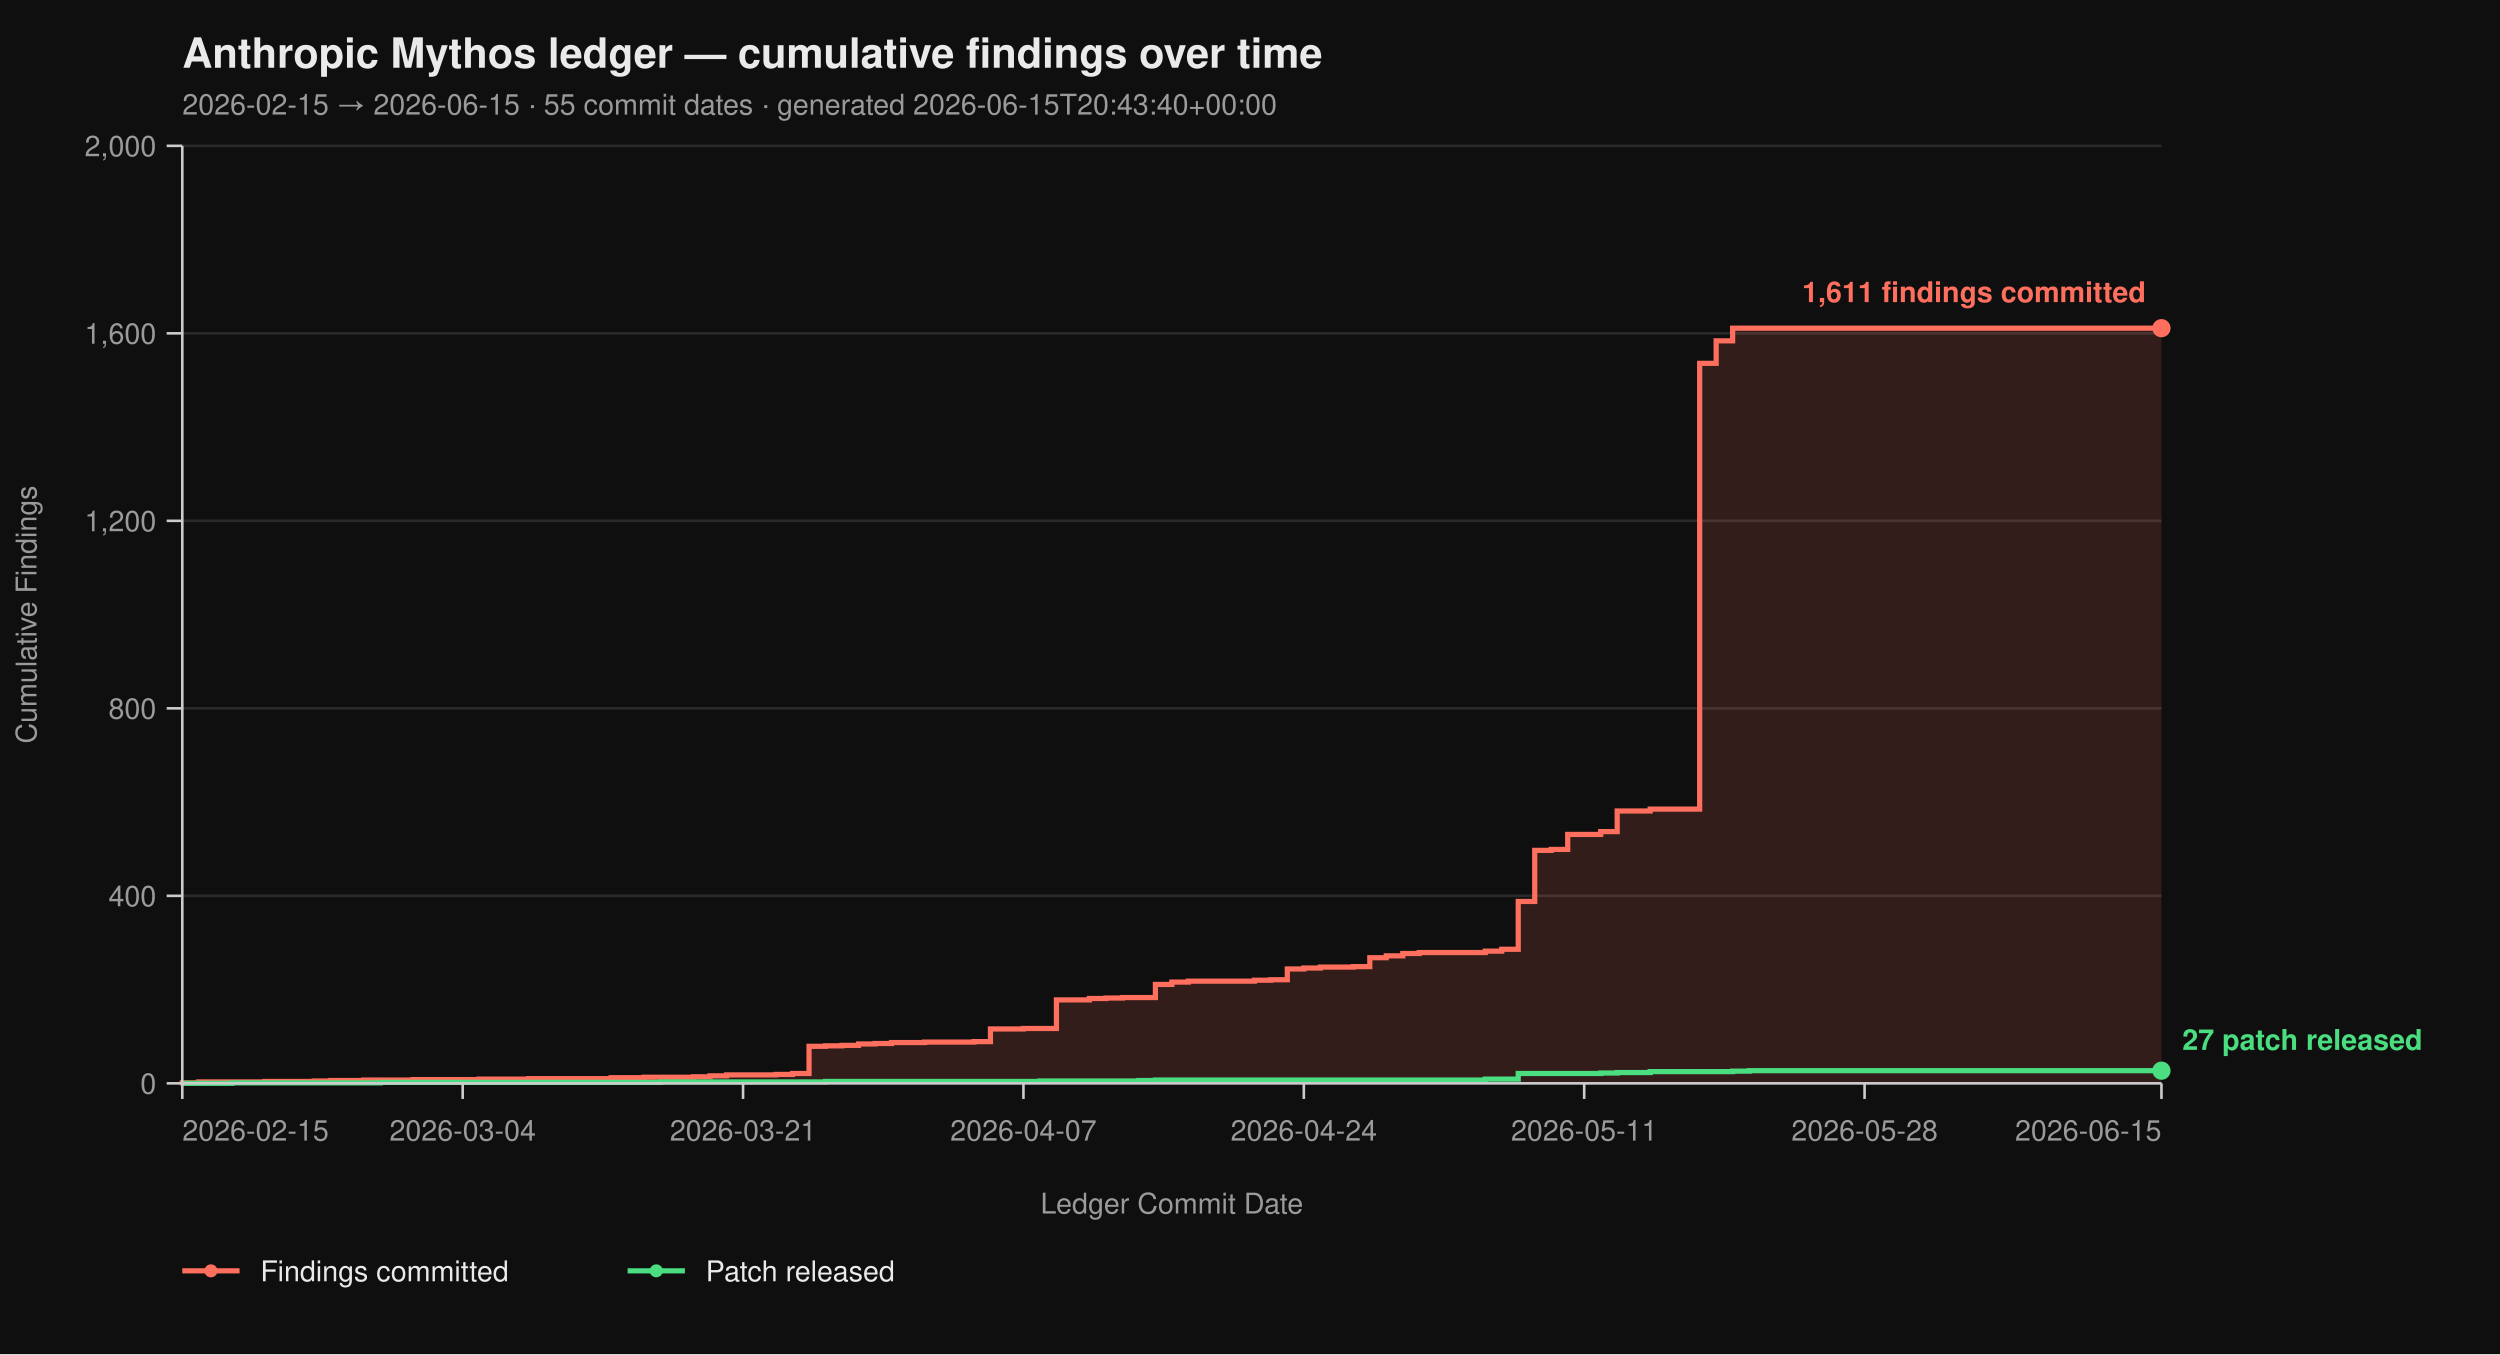
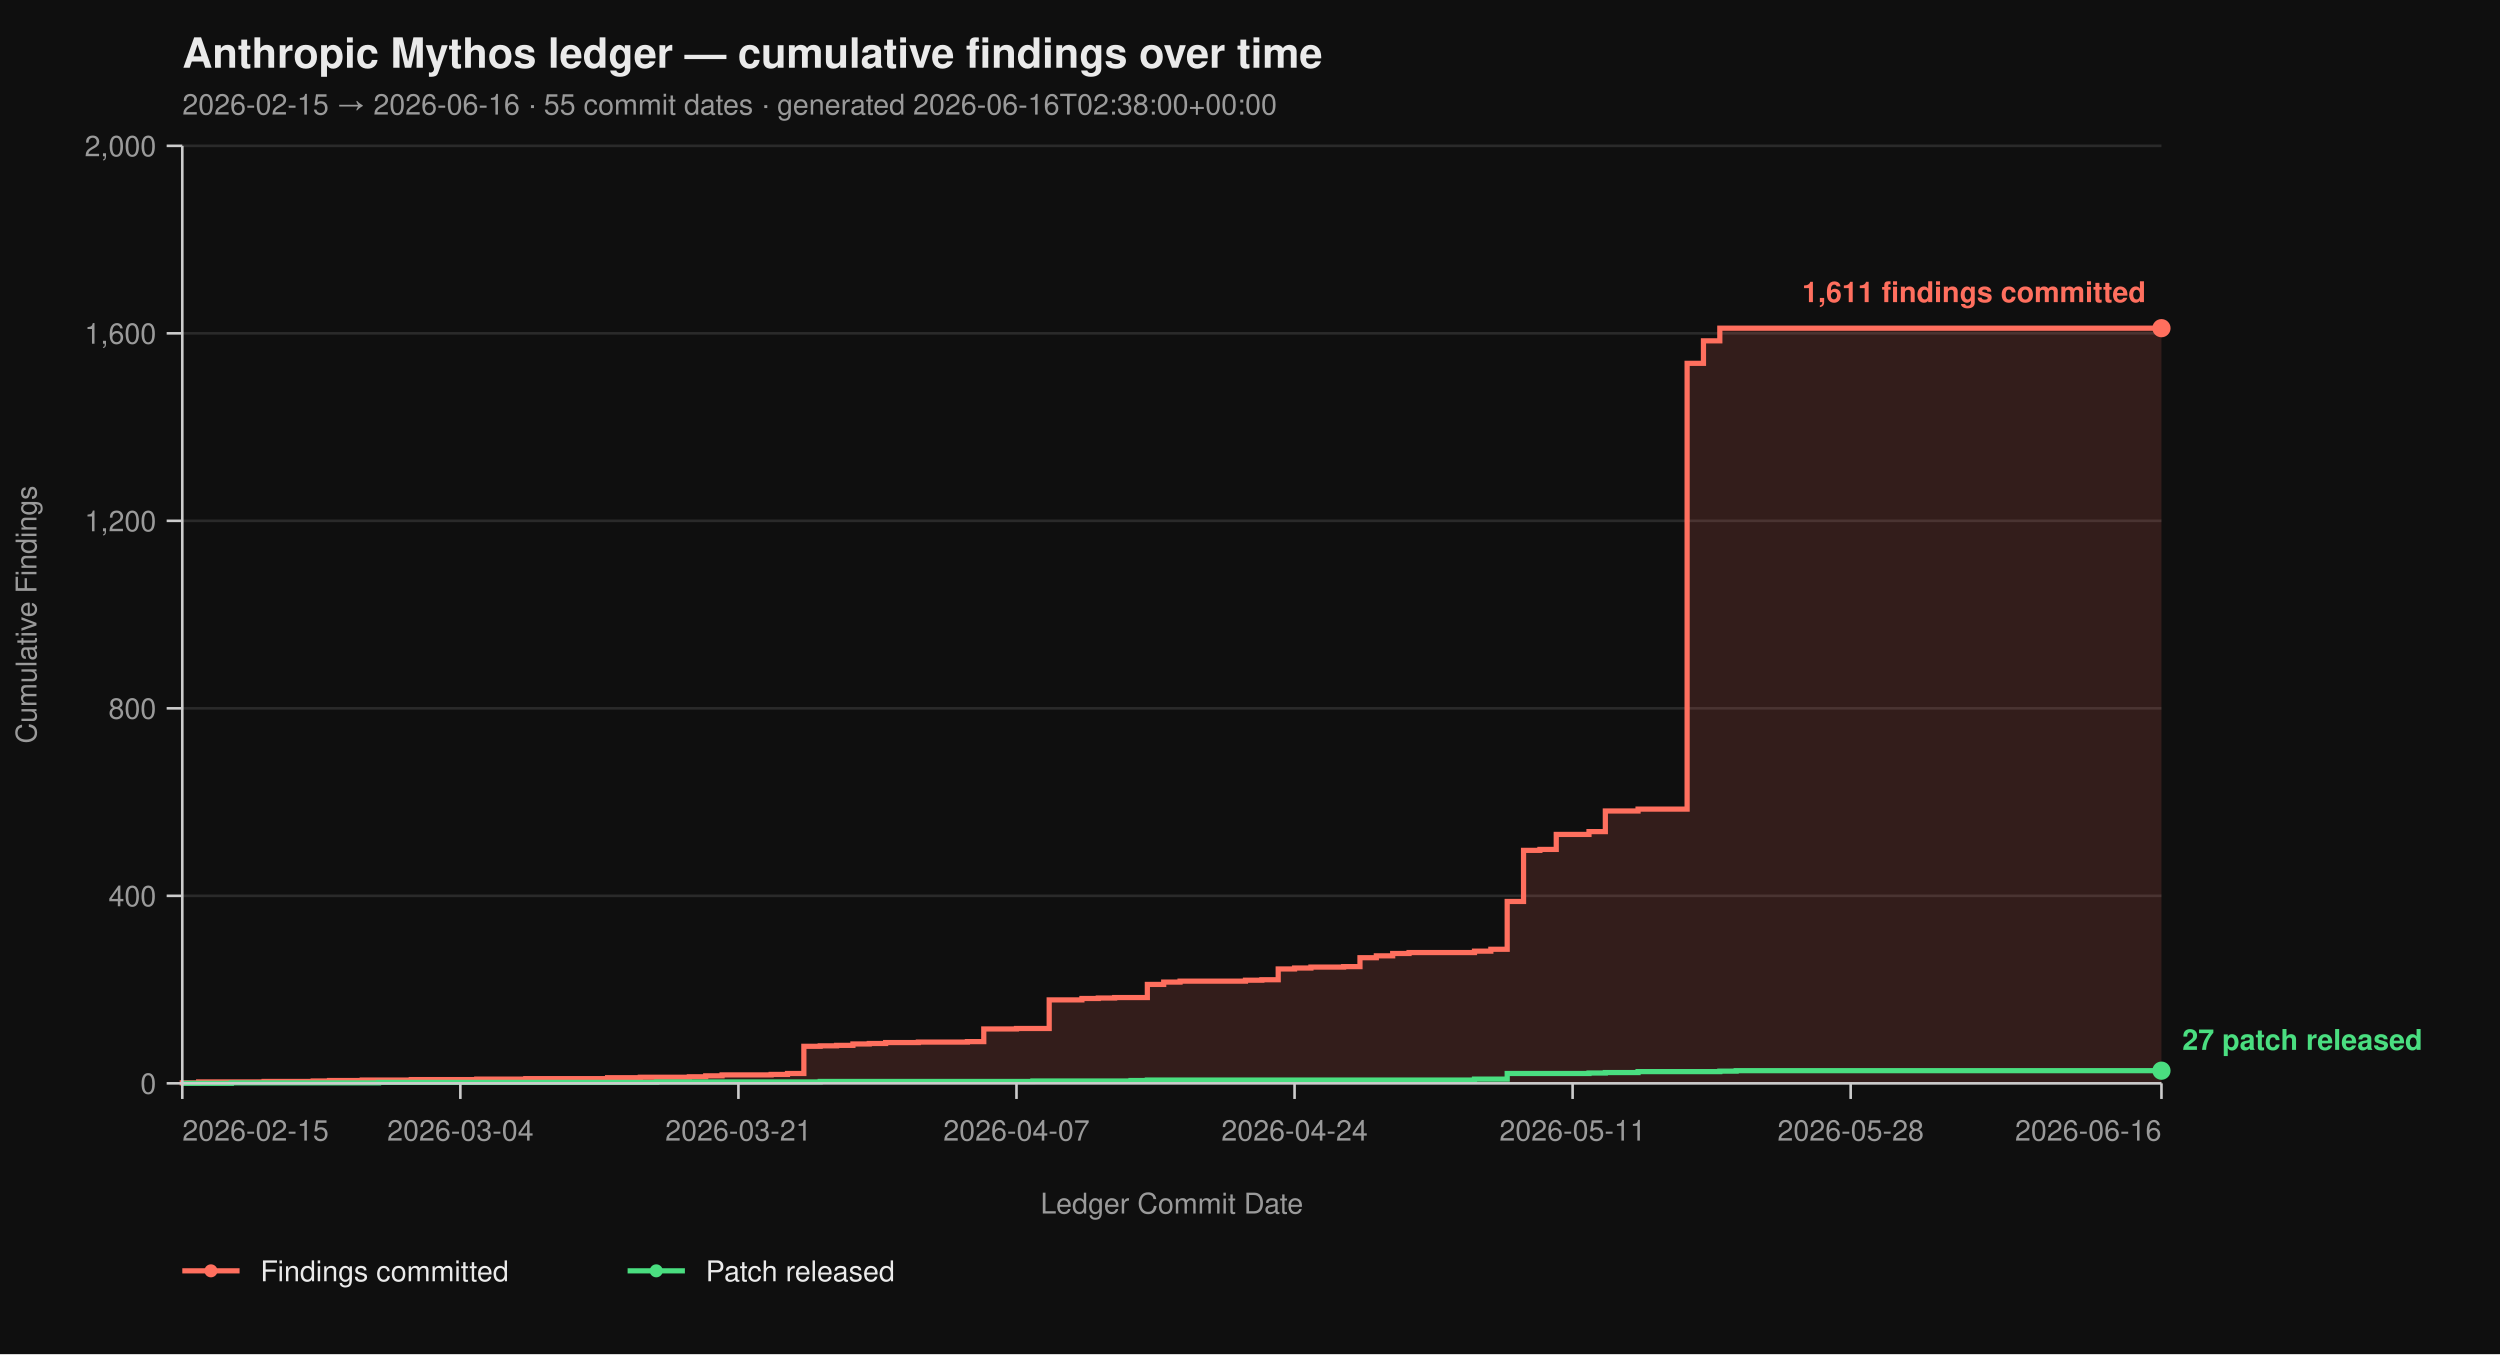
<svg xmlns="http://www.w3.org/2000/svg" viewBox="0 0 960 520" width="960" height="520" font-family="-apple-system, BlinkMacSystemFont, 'Segoe UI', Helvetica, Arial, sans-serif">
  <rect width="100%" height="100%" fill="#0f0f0f" />
  <text x="70" y="26" fill="#eaeaea" font-size="16" font-weight="700">Anthropic Mythos ledger — cumulative findings over time</text>
-   <text x="70" y="44" fill="#9a9a9a" font-size="11">2026-02-15 → 2026-06-15  ·  55 commit dates  ·  generated 2026-06-15T20:43:40+00:00</text>
+   <text x="70" y="44" fill="#9a9a9a" font-size="11">2026-02-15 → 2026-06-16  ·  55 commit dates  ·  generated 2026-06-16T02:38:00+00:00</text>
  <line x1="70" y1="416.00" x2="830" y2="416.00" stroke="#2a2a2a" stroke-width="1" />
  <line x1="70" y1="344.00" x2="830" y2="344.00" stroke="#2a2a2a" stroke-width="1" />
  <line x1="70" y1="272.00" x2="830" y2="272.00" stroke="#2a2a2a" stroke-width="1" />
  <line x1="70" y1="200.00" x2="830" y2="200.00" stroke="#2a2a2a" stroke-width="1" />
  <line x1="70" y1="128.00" x2="830" y2="128.00" stroke="#2a2a2a" stroke-width="1" />
  <line x1="70" y1="56.00" x2="830" y2="56.00" stroke="#2a2a2a" stroke-width="1" />
-   <path d="M 70.00 416.00 L 70.00 416.00 L 70.00 415.82 L 76.33 415.82 L 76.33 415.46 L 101.67 415.46 L 101.67 415.28 L 120.67 415.28 L 120.67 415.10 L 127.00 415.10 L 127.00 414.92 L 139.67 414.92 L 139.67 414.74 L 158.67 414.74 L 158.67 414.56 L 184.00 414.56 L 184.00 414.38 L 203.00 414.38 L 203.00 414.20 L 234.67 414.20 L 234.67 413.84 L 247.33 413.84 L 247.33 413.66 L 266.33 413.66 L 266.33 413.48 L 272.67 413.48 L 272.67 413.12 L 279.00 413.12 L 279.00 412.76 L 298.00 412.76 L 298.00 412.58 L 304.33 412.58 L 304.33 412.22 L 310.67 412.22 L 310.67 401.78 L 317.00 401.78 L 317.00 401.60 L 323.33 401.60 L 323.33 401.42 L 329.67 401.42 L 329.67 400.88 L 336.00 400.88 L 336.00 400.70 L 342.33 400.70 L 342.33 400.34 L 355.00 400.34 L 355.00 400.16 L 374.00 400.16 L 374.00 399.98 L 380.33 399.98 L 380.33 395.12 L 393.00 395.12 L 393.00 394.94 L 405.67 394.94 L 405.67 383.96 L 418.33 383.96 L 418.33 383.42 L 424.67 383.42 L 424.67 383.24 L 431.00 383.24 L 431.00 383.06 L 443.67 383.06 L 443.67 378.02 L 450.00 378.02 L 450.00 377.12 L 456.33 377.12 L 456.33 376.76 L 481.67 376.76 L 481.67 376.40 L 488.00 376.40 L 488.00 376.22 L 494.33 376.22 L 494.33 372.08 L 500.67 372.08 L 500.67 371.72 L 507.00 371.72 L 507.00 371.36 L 519.67 371.36 L 519.67 371.18 L 526.00 371.18 L 526.00 367.76 L 532.33 367.76 L 532.33 367.04 L 538.67 367.04 L 538.67 366.14 L 545.00 366.14 L 545.00 365.78 L 570.33 365.78 L 570.33 365.24 L 576.67 365.24 L 576.67 364.52 L 583.00 364.52 L 583.00 346.16 L 589.33 346.16 L 589.33 326.54 L 595.67 326.54 L 595.67 326.18 L 602.00 326.18 L 602.00 320.42 L 614.67 320.42 L 614.67 319.34 L 621.00 319.34 L 621.00 311.42 L 633.67 311.42 L 633.67 310.70 L 652.67 310.70 L 652.67 139.52 L 659.00 139.52 L 659.00 130.88 L 665.33 130.88 L 665.33 126.02 L 830.00 126.02 L 830.00 416.00 Z" fill="#ff6f5e26" stroke="none" />
-   <path d="M 70.00 416.00 L 70.00 416.00 L 70.00 415.82 L 76.33 415.82 L 76.33 415.46 L 101.67 415.46 L 101.67 415.28 L 120.67 415.28 L 120.67 415.10 L 127.00 415.10 L 127.00 414.92 L 139.67 414.92 L 139.67 414.74 L 158.67 414.74 L 158.67 414.56 L 184.00 414.56 L 184.00 414.38 L 203.00 414.38 L 203.00 414.20 L 234.67 414.20 L 234.67 413.84 L 247.33 413.84 L 247.33 413.66 L 266.33 413.66 L 266.33 413.48 L 272.67 413.48 L 272.67 413.12 L 279.00 413.12 L 279.00 412.76 L 298.00 412.76 L 298.00 412.58 L 304.33 412.58 L 304.33 412.22 L 310.67 412.22 L 310.67 401.78 L 317.00 401.78 L 317.00 401.60 L 323.33 401.60 L 323.33 401.42 L 329.67 401.42 L 329.67 400.88 L 336.00 400.88 L 336.00 400.70 L 342.33 400.70 L 342.33 400.34 L 355.00 400.34 L 355.00 400.16 L 374.00 400.16 L 374.00 399.98 L 380.33 399.98 L 380.33 395.12 L 393.00 395.12 L 393.00 394.94 L 405.67 394.94 L 405.67 383.96 L 418.33 383.96 L 418.33 383.42 L 424.67 383.42 L 424.67 383.24 L 431.00 383.24 L 431.00 383.06 L 443.67 383.06 L 443.67 378.02 L 450.00 378.02 L 450.00 377.12 L 456.33 377.12 L 456.33 376.76 L 481.67 376.76 L 481.67 376.40 L 488.00 376.40 L 488.00 376.22 L 494.33 376.22 L 494.33 372.08 L 500.67 372.08 L 500.67 371.72 L 507.00 371.72 L 507.00 371.36 L 519.67 371.36 L 519.67 371.18 L 526.00 371.18 L 526.00 367.76 L 532.33 367.76 L 532.33 367.04 L 538.67 367.04 L 538.67 366.14 L 545.00 366.14 L 545.00 365.78 L 570.33 365.78 L 570.33 365.24 L 576.67 365.24 L 576.67 364.52 L 583.00 364.52 L 583.00 346.16 L 589.33 346.16 L 589.33 326.54 L 595.67 326.54 L 595.67 326.18 L 602.00 326.18 L 602.00 320.42 L 614.67 320.42 L 614.67 319.34 L 621.00 319.34 L 621.00 311.42 L 633.67 311.42 L 633.67 310.70 L 652.67 310.70 L 652.67 139.52 L 659.00 139.52 L 659.00 130.88 L 665.33 130.88 L 665.33 126.02 L 830.00 126.02" fill="none" stroke="#ff6f5e" stroke-width="2" stroke-linejoin="miter" stroke-linecap="butt" />
-   <path d="M 70.00 416.00 L 89.00 416.00 L 89.00 415.82 L 146.00 415.82 L 146.00 415.64 L 253.67 415.64 L 253.67 415.46 L 317.00 415.46 L 317.00 415.28 L 399.33 415.28 L 399.33 415.10 L 437.33 415.10 L 437.33 414.92 L 443.67 414.92 L 443.67 414.74 L 570.33 414.74 L 570.33 414.38 L 583.00 414.38 L 583.00 412.22 L 614.67 412.22 L 614.67 412.04 L 621.00 412.04 L 621.00 411.86 L 633.67 411.86 L 633.67 411.50 L 665.33 411.50 L 665.33 411.32 L 671.67 411.32 L 671.67 411.14 L 830.00 411.14" fill="none" stroke="#4ade80" stroke-width="2" stroke-linejoin="miter" stroke-linecap="butt" />
+   <path d="M 70.00 416.00 L 70.00 416.00 L 70.00 415.82 L 76.28 415.82 L 76.28 415.46 L 101.40 415.46 L 101.40 415.28 L 120.25 415.28 L 120.25 415.10 L 126.53 415.10 L 126.53 414.92 L 139.09 414.92 L 139.09 414.74 L 157.93 414.74 L 157.93 414.56 L 183.06 414.56 L 183.06 414.38 L 201.90 414.38 L 201.90 414.20 L 233.31 414.20 L 233.31 413.84 L 245.87 413.84 L 245.87 413.66 L 264.71 413.66 L 264.71 413.48 L 270.99 413.48 L 270.99 413.12 L 277.27 413.12 L 277.27 412.76 L 296.12 412.76 L 296.12 412.58 L 302.40 412.58 L 302.40 412.22 L 308.68 412.22 L 308.68 401.78 L 314.96 401.78 L 314.96 401.60 L 321.24 401.60 L 321.24 401.42 L 327.52 401.42 L 327.52 400.88 L 333.80 400.88 L 333.80 400.70 L 340.08 400.70 L 340.08 400.34 L 352.64 400.34 L 352.64 400.16 L 371.49 400.16 L 371.49 399.98 L 377.77 399.98 L 377.77 395.12 L 390.33 395.12 L 390.33 394.94 L 402.89 394.94 L 402.89 383.96 L 415.45 383.96 L 415.45 383.42 L 421.74 383.42 L 421.74 383.24 L 428.02 383.24 L 428.02 383.06 L 440.58 383.06 L 440.58 378.02 L 446.86 378.02 L 446.86 377.12 L 453.14 377.12 L 453.14 376.76 L 478.26 376.76 L 478.26 376.40 L 484.55 376.40 L 484.55 376.22 L 490.83 376.22 L 490.83 372.08 L 497.11 372.08 L 497.11 371.72 L 503.39 371.72 L 503.39 371.36 L 515.95 371.36 L 515.95 371.18 L 522.23 371.18 L 522.23 367.76 L 528.51 367.76 L 528.51 367.04 L 534.79 367.04 L 534.79 366.14 L 541.07 366.14 L 541.07 365.78 L 566.20 365.78 L 566.20 365.24 L 572.48 365.24 L 572.48 364.52 L 578.76 364.52 L 578.76 346.16 L 585.04 346.16 L 585.04 326.54 L 591.32 326.54 L 591.32 326.18 L 597.60 326.18 L 597.60 320.42 L 610.17 320.42 L 610.17 319.34 L 616.45 319.34 L 616.45 311.42 L 629.01 311.42 L 629.01 310.70 L 647.85 310.70 L 647.85 139.52 L 654.13 139.52 L 654.13 130.88 L 660.41 130.88 L 660.41 126.02 L 830.00 126.02 L 830.00 416.00 Z" fill="#ff6f5e26" stroke="none" />
+   <path d="M 70.00 416.00 L 70.00 416.00 L 70.00 415.82 L 76.28 415.82 L 76.28 415.46 L 101.40 415.46 L 101.40 415.28 L 120.25 415.28 L 120.25 415.10 L 126.53 415.10 L 126.53 414.92 L 139.09 414.92 L 139.09 414.74 L 157.93 414.74 L 157.93 414.56 L 183.06 414.56 L 183.06 414.38 L 201.90 414.38 L 201.90 414.20 L 233.31 414.20 L 233.31 413.84 L 245.87 413.84 L 245.87 413.66 L 264.71 413.66 L 264.71 413.48 L 270.99 413.48 L 270.99 413.12 L 277.27 413.12 L 277.27 412.76 L 296.12 412.76 L 296.12 412.58 L 302.40 412.58 L 302.40 412.22 L 308.68 412.22 L 308.68 401.78 L 314.96 401.78 L 314.96 401.60 L 321.24 401.60 L 321.24 401.42 L 327.52 401.42 L 327.52 400.88 L 333.80 400.88 L 333.80 400.70 L 340.08 400.70 L 340.08 400.34 L 352.64 400.34 L 352.64 400.16 L 371.49 400.16 L 371.49 399.98 L 377.77 399.98 L 377.77 395.12 L 390.33 395.12 L 390.33 394.94 L 402.89 394.94 L 402.89 383.96 L 415.45 383.96 L 415.45 383.42 L 421.74 383.42 L 421.74 383.24 L 428.02 383.24 L 428.02 383.06 L 440.58 383.06 L 440.58 378.02 L 446.86 378.02 L 446.86 377.12 L 453.14 377.12 L 453.14 376.76 L 478.26 376.76 L 478.26 376.40 L 484.55 376.40 L 484.55 376.22 L 490.83 376.22 L 490.83 372.08 L 497.11 372.08 L 497.11 371.72 L 503.39 371.72 L 503.39 371.36 L 515.95 371.36 L 515.95 371.18 L 522.23 371.18 L 522.23 367.76 L 528.51 367.76 L 528.51 367.04 L 534.79 367.04 L 534.79 366.14 L 541.07 366.14 L 541.07 365.78 L 566.20 365.78 L 566.20 365.24 L 572.48 365.24 L 572.48 364.52 L 578.76 364.52 L 578.76 346.16 L 585.04 346.16 L 585.04 326.54 L 591.32 326.54 L 591.32 326.18 L 597.60 326.18 L 597.60 320.42 L 610.17 320.42 L 610.17 319.34 L 616.45 319.34 L 616.45 311.42 L 629.01 311.42 L 629.01 310.70 L 647.85 310.70 L 647.85 139.52 L 654.13 139.52 L 654.13 130.88 L 660.41 130.88 L 660.41 126.02 L 830.00 126.02" fill="none" stroke="#ff6f5e" stroke-width="2" stroke-linejoin="miter" stroke-linecap="butt" />
+   <path d="M 70.00 416.00 L 88.84 416.00 L 88.84 415.82 L 145.37 415.82 L 145.37 415.64 L 252.15 415.64 L 252.15 415.46 L 314.96 415.46 L 314.96 415.28 L 396.61 415.28 L 396.61 415.10 L 434.30 415.10 L 434.30 414.92 L 440.58 414.92 L 440.58 414.74 L 566.20 414.74 L 566.20 414.38 L 578.76 414.38 L 578.76 412.22 L 610.17 412.22 L 610.17 412.04 L 616.45 412.04 L 616.45 411.86 L 629.01 411.86 L 629.01 411.50 L 660.41 411.50 L 660.41 411.32 L 666.69 411.32 L 666.69 411.14 L 830.00 411.14" fill="none" stroke="#4ade80" stroke-width="2" stroke-linejoin="miter" stroke-linecap="butt" />
  <line x1="70" y1="56" x2="70" y2="416" stroke="#cccccc" stroke-width="1" />
  <line x1="70" y1="416" x2="830" y2="416" stroke="#cccccc" stroke-width="1" />
  <line x1="64" y1="416.00" x2="70" y2="416.00" stroke="#cccccc" stroke-width="1" />
  <line x1="64" y1="344.00" x2="70" y2="344.00" stroke="#cccccc" stroke-width="1" />
  <line x1="64" y1="272.00" x2="70" y2="272.00" stroke="#cccccc" stroke-width="1" />
  <line x1="64" y1="200.00" x2="70" y2="200.00" stroke="#cccccc" stroke-width="1" />
  <line x1="64" y1="128.00" x2="70" y2="128.00" stroke="#cccccc" stroke-width="1" />
  <line x1="64" y1="56.00" x2="70" y2="56.00" stroke="#cccccc" stroke-width="1" />
  <text x="60" y="420.00" text-anchor="end" fill="#9a9a9a" font-size="11">0</text>
  <text x="60" y="348.00" text-anchor="end" fill="#9a9a9a" font-size="11">400</text>
  <text x="60" y="276.00" text-anchor="end" fill="#9a9a9a" font-size="11">800</text>
  <text x="60" y="204.00" text-anchor="end" fill="#9a9a9a" font-size="11">1,200</text>
  <text x="60" y="132.00" text-anchor="end" fill="#9a9a9a" font-size="11">1,600</text>
  <text x="60" y="60.00" text-anchor="end" fill="#9a9a9a" font-size="11">2,000</text>
  <text x="14" y="236.00" fill="#9a9a9a" font-size="11" transform="rotate(-90 14 236.00)" text-anchor="middle">Cumulative Findings</text>
  <line x1="70.00" y1="416" x2="70.00" y2="422" stroke="#cccccc" stroke-width="1" />
-   <line x1="177.67" y1="416" x2="177.67" y2="422" stroke="#cccccc" stroke-width="1" />
-   <line x1="285.33" y1="416" x2="285.33" y2="422" stroke="#cccccc" stroke-width="1" />
-   <line x1="393.00" y1="416" x2="393.00" y2="422" stroke="#cccccc" stroke-width="1" />
-   <line x1="500.67" y1="416" x2="500.67" y2="422" stroke="#cccccc" stroke-width="1" />
-   <line x1="608.33" y1="416" x2="608.33" y2="422" stroke="#cccccc" stroke-width="1" />
-   <line x1="716.00" y1="416" x2="716.00" y2="422" stroke="#cccccc" stroke-width="1" />
+   <line x1="176.78" y1="416" x2="176.78" y2="422" stroke="#cccccc" stroke-width="1" />
+   <line x1="283.55" y1="416" x2="283.55" y2="422" stroke="#cccccc" stroke-width="1" />
+   <line x1="390.33" y1="416" x2="390.33" y2="422" stroke="#cccccc" stroke-width="1" />
+   <line x1="497.11" y1="416" x2="497.11" y2="422" stroke="#cccccc" stroke-width="1" />
+   <line x1="603.88" y1="416" x2="603.88" y2="422" stroke="#cccccc" stroke-width="1" />
+   <line x1="710.66" y1="416" x2="710.66" y2="422" stroke="#cccccc" stroke-width="1" />
  <line x1="830.00" y1="416" x2="830.00" y2="422" stroke="#cccccc" stroke-width="1" />
  <text x="70.00" y="438" text-anchor="start" fill="#9a9a9a" font-size="11">2026-02-15</text>
-   <text x="177.67" y="438" text-anchor="middle" fill="#9a9a9a" font-size="11">2026-03-04</text>
-   <text x="285.33" y="438" text-anchor="middle" fill="#9a9a9a" font-size="11">2026-03-21</text>
-   <text x="393.00" y="438" text-anchor="middle" fill="#9a9a9a" font-size="11">2026-04-07</text>
-   <text x="500.67" y="438" text-anchor="middle" fill="#9a9a9a" font-size="11">2026-04-24</text>
-   <text x="608.33" y="438" text-anchor="middle" fill="#9a9a9a" font-size="11">2026-05-11</text>
-   <text x="716.00" y="438" text-anchor="middle" fill="#9a9a9a" font-size="11">2026-05-28</text>
-   <text x="830.00" y="438" text-anchor="end" fill="#9a9a9a" font-size="11">2026-06-15</text>
+   <text x="176.78" y="438" text-anchor="middle" fill="#9a9a9a" font-size="11">2026-03-04</text>
+   <text x="283.55" y="438" text-anchor="middle" fill="#9a9a9a" font-size="11">2026-03-21</text>
+   <text x="390.33" y="438" text-anchor="middle" fill="#9a9a9a" font-size="11">2026-04-07</text>
+   <text x="497.11" y="438" text-anchor="middle" fill="#9a9a9a" font-size="11">2026-04-24</text>
+   <text x="603.88" y="438" text-anchor="middle" fill="#9a9a9a" font-size="11">2026-05-11</text>
+   <text x="710.66" y="438" text-anchor="middle" fill="#9a9a9a" font-size="11">2026-05-28</text>
+   <text x="830.00" y="438" text-anchor="end" fill="#9a9a9a" font-size="11">2026-06-16</text>
  <text x="450.00" y="466" fill="#9a9a9a" font-size="11" text-anchor="middle">Ledger Commit Date</text>
  <circle cx="830.00" cy="126.02" r="3.5" fill="#ff6f5e" />
  <text x="824.00" y="116.02" text-anchor="end" fill="#ff6f5e" font-size="11" font-weight="600">1,611 findings committed</text>
  <circle cx="830.00" cy="411.14" r="3.5" fill="#4ade80" />
  <text x="838.00" y="403.14" text-anchor="start" fill="#4ade80" font-size="11" font-weight="600">27 patch released</text>
  <line x1="70" y1="488" x2="92" y2="488" stroke="#ff6f5e" stroke-width="2" />
  <circle cx="81" cy="488" r="2.5" fill="#ff6f5e" />
  <text x="100" y="492" fill="#eaeaea" font-size="11">Findings committed</text>
  <line x1="241.0" y1="488" x2="263.0" y2="488" stroke="#4ade80" stroke-width="2" />
  <circle cx="252.0" cy="488" r="2.5" fill="#4ade80" />
  <text x="271.0" y="492" fill="#eaeaea" font-size="11">Patch released</text>
</svg>
